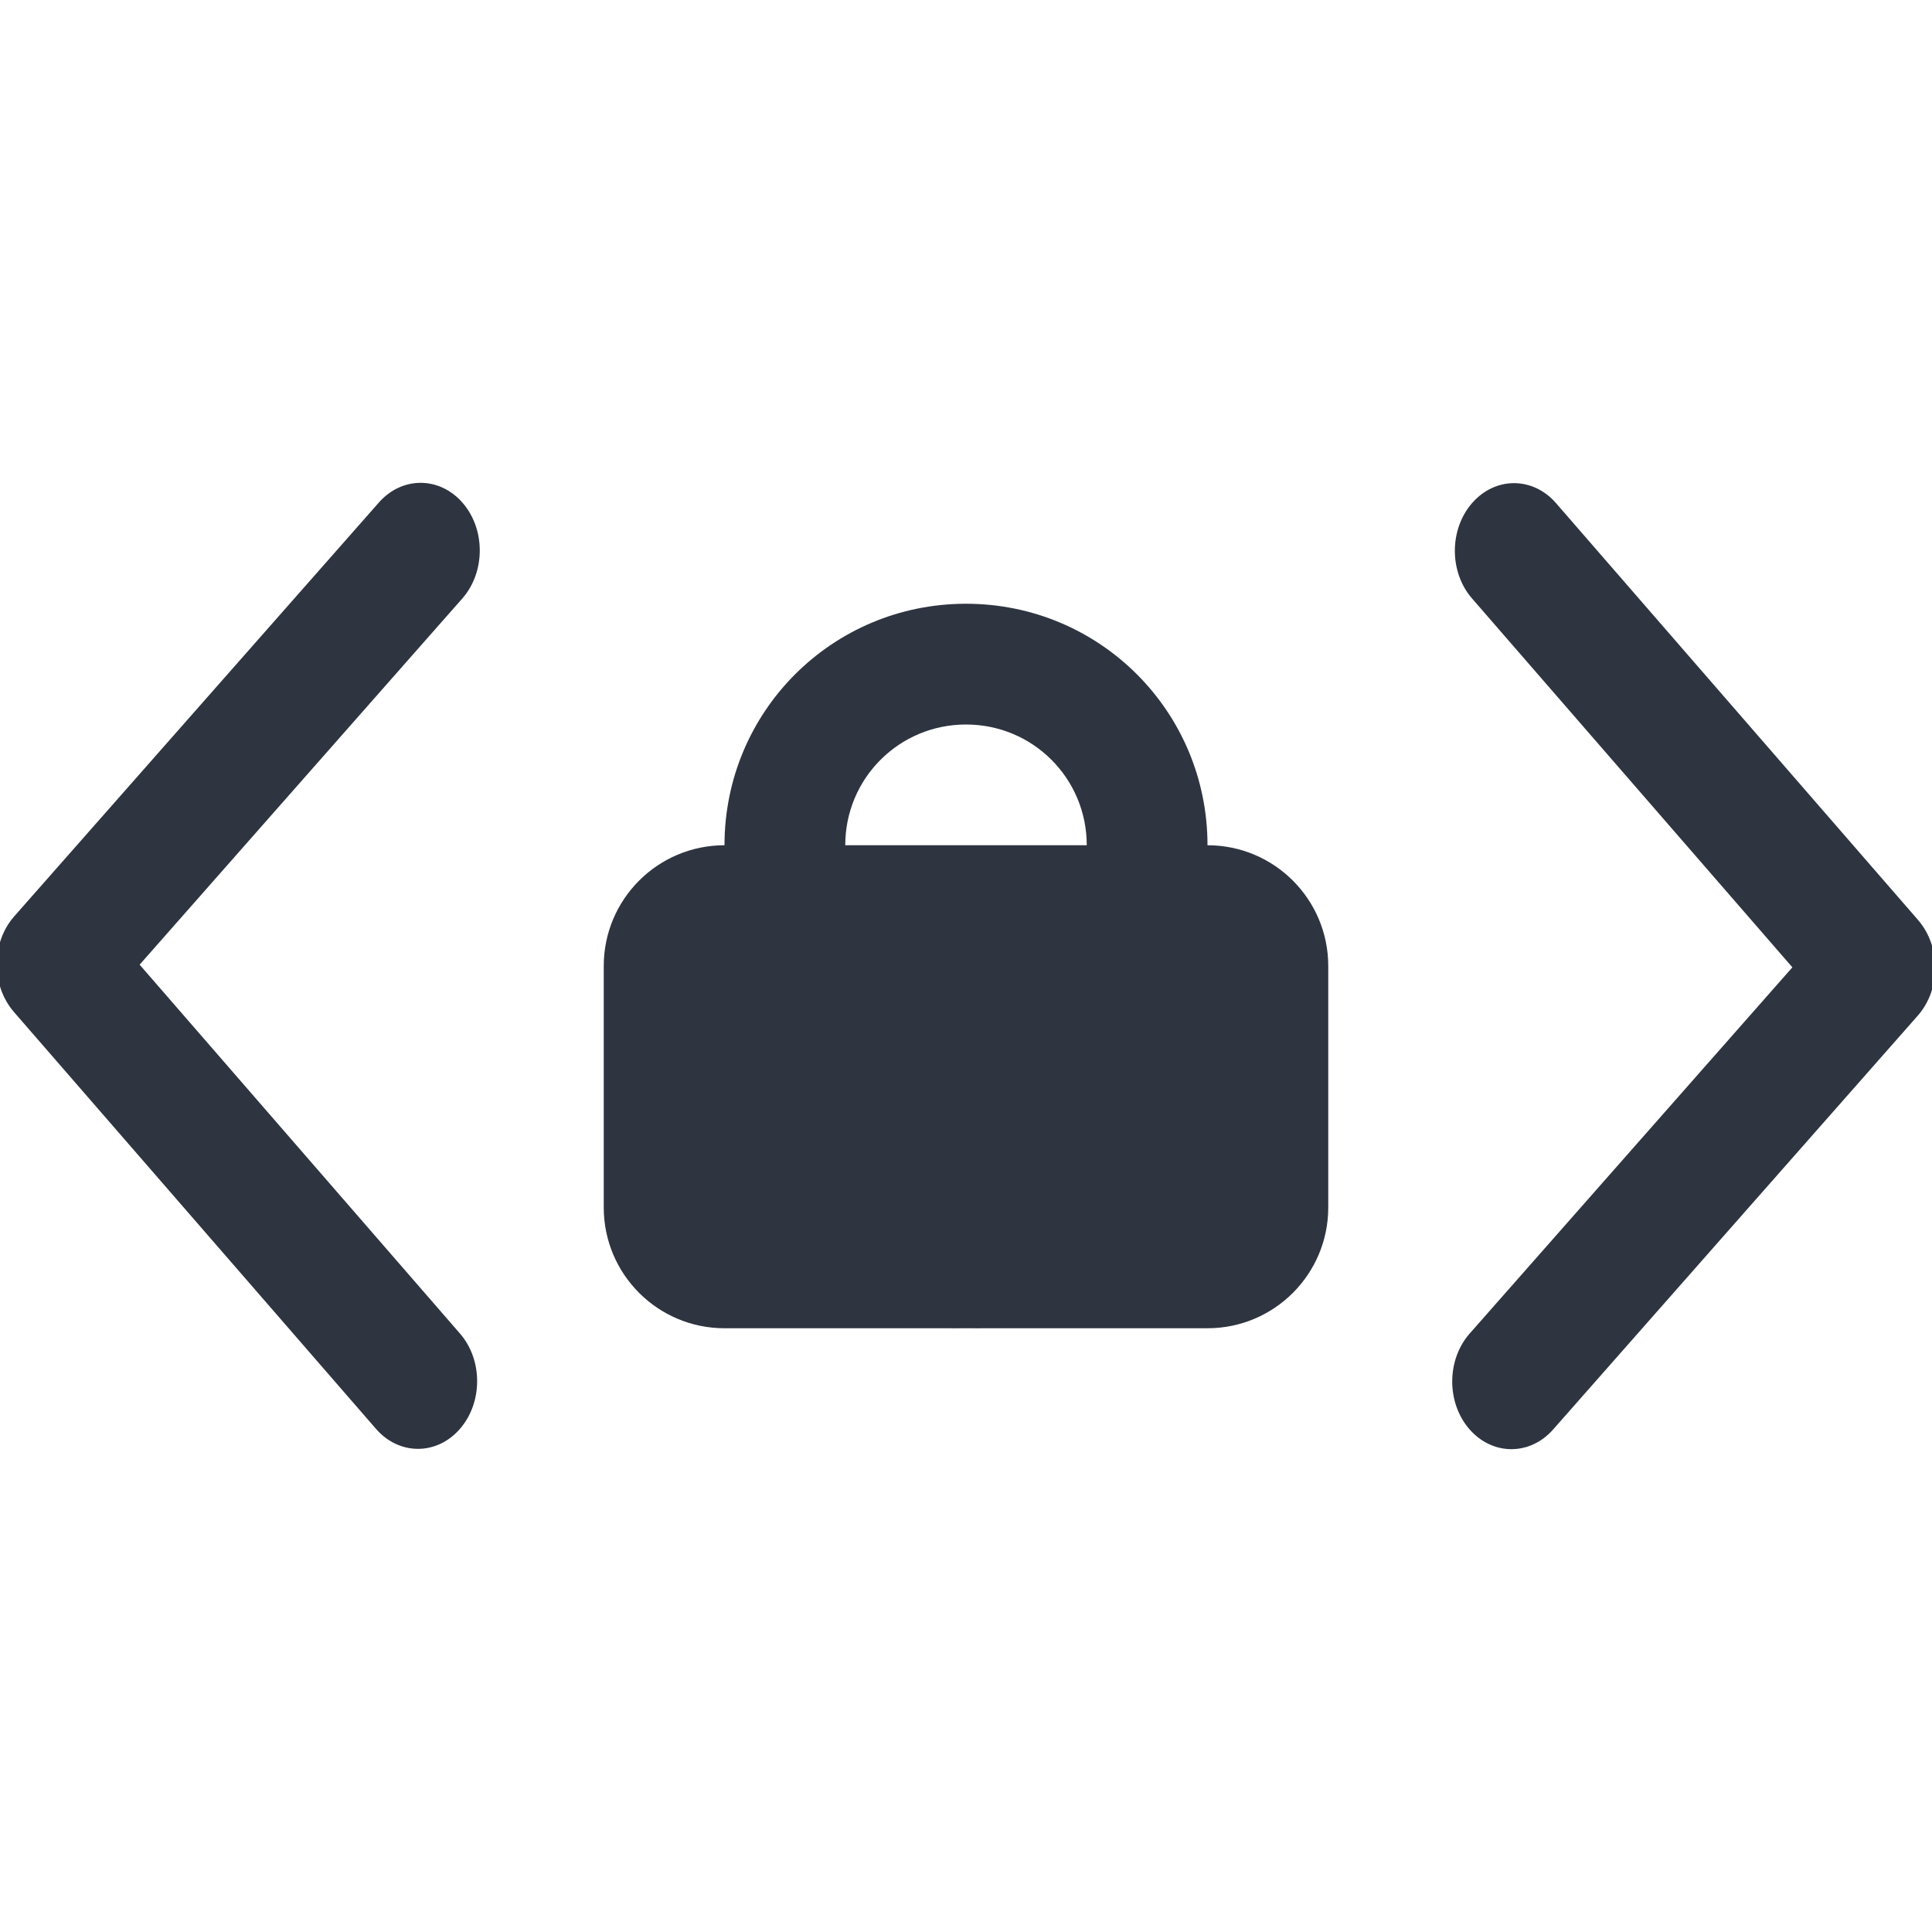
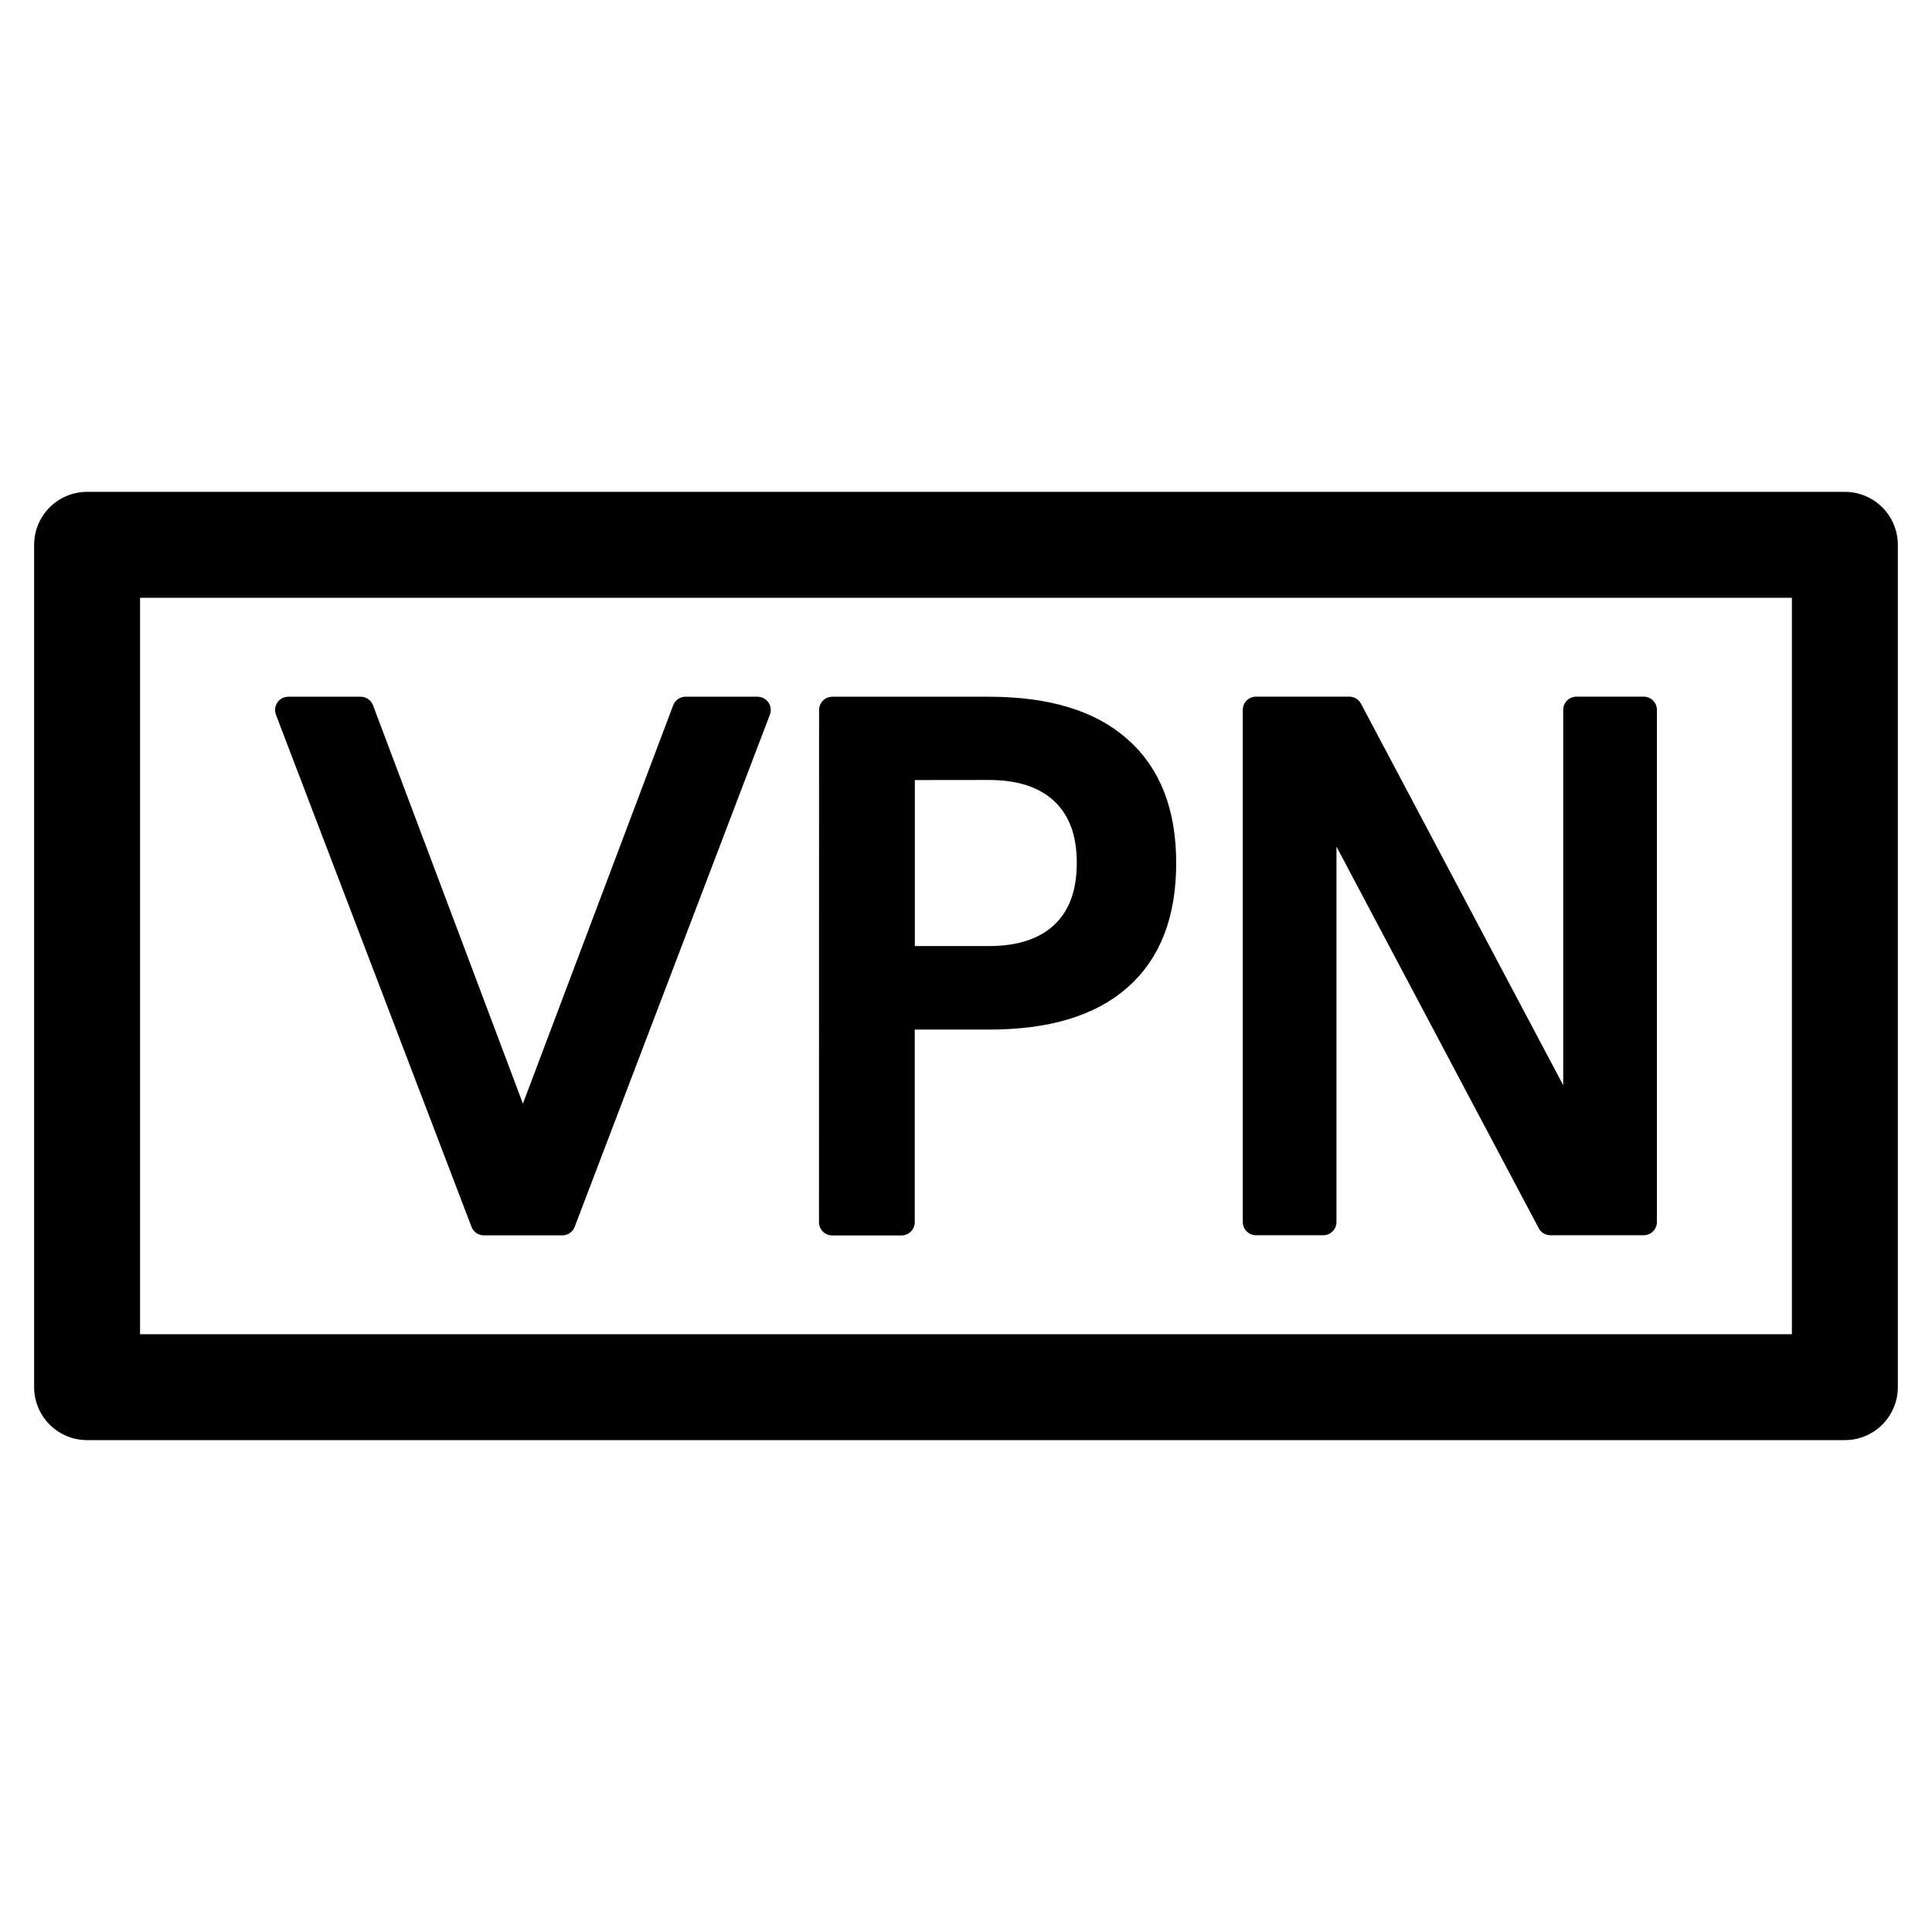
<svg xmlns="http://www.w3.org/2000/svg" width="16" height="16" version="1.1">
  <defs>
    <style id="current-color-scheme" type="text/css">.ColorScheme-Text{color:#2e3440}</style>
  </defs>
-   <g transform="translate(0 2)" fill="#2e3440" stroke-width="1.5">
-     <g transform="matrix(.43738 0 0 .5 -145.4 -266.68)">
-       <g transform="matrix(0,-1.0825,-1.0825,0,1464.7,557.15)" fill="#2e3440" stroke-width="1.5">
-         <g transform="matrix(.00011827 .032712 -.032712 .00011827 18.269 1034.4)" fill="#2e3440" stroke-width="1.5">
-           <path d="m345.44 248.29-194.29 194.28c-12.359 12.365-32.397 12.365-44.75 0-12.354-12.354-12.354-32.391 0-44.744l171.91-171.91-171.91-171.9c-12.354-12.359-12.354-32.394 0-44.748 12.354-12.359 32.391-12.359 44.75 0l194.29 194.28c6.177 6.18 9.262 14.271 9.262 22.366 0 8.099-3.091 16.196-9.267 22.373z" fill="#2e3440" stroke-width="1.5" />
-         </g>
-       </g>
+   <g transform="matrix(1.0965 0 0 1.0965 -.77216 -1.5101)" stroke="#000" stroke-linecap="round" stroke-linejoin="round">
+     <g transform="matrix(.7449 0 0 .7449 2.2706 2.3935)" stroke-width=".268" aria-label="VPN">
+       <path d="m2.803 11.027-1.983-5.193h0.734l1.645 4.372 1.649-4.372h0.73l-1.979 5.193z" />
+       <path d="m7.039 6.411v1.951h0.884q0.49 0 0.758-0.254 0.268-0.254 0.268-0.724 0-0.466-0.268-0.72-0.268-0.254-0.758-0.254zm-0.703-0.577h1.586q0.873 0 1.318 0.397 0.449 0.393 0.449 1.155 0 0.769-0.449 1.162-0.445 0.393-1.318 0.393h-0.884v2.087h-0.703z" />
+       <path d="m10.632 5.833h0.946l2.303 4.345v-4.345h0.682v5.193h-0.946l-2.303-4.345v4.345h-0.682z" />
    </g>
-     <g transform="matrix(-.43738 0 0 -.5 161.4 278.68)">
-       <g transform="matrix(0,-1.0825,-1.0825,0,1464.7,557.15)" fill="#2e3440" stroke-width="1.5">
-         <g transform="matrix(.00011827 .032712 -.032712 .00011827 18.269 1034.4)" fill="#2e3440" stroke-width="1.5">
-           <path d="m345.44 248.29-194.29 194.28c-12.359 12.365-32.397 12.365-44.75 0-12.354-12.354-12.354-32.391 0-44.744l171.91-171.91-171.91-171.9c-12.354-12.359-12.354-32.394 0-44.748 12.354-12.359 32.391-12.359 44.75 0l194.29 194.28c6.177 6.18 9.262 14.271 9.262 22.366 0 8.099-3.091 16.196-9.267 22.373z" fill="#2e3440" stroke-width="1.5" />
-         </g>
-       </g>
-     </g>
+     <rect x="1.362" y="5.492" width="13.276" height="6.362" fill="none" stroke-width=".8" />
  </g>
-   <rect x="5" y="7" width="6" height="4" ry="1" fill="#2e3440" fill-rule="evenodd" style="paint-order:normal" />
-   <path d="m8 5c-1.108 0-2 0.892-2 2v2c0 1.108 0.892 2 2 2-0.554 0-1-0.446-1-1v-3c0-0.554 0.446-1 1-1s1 0.446 1 1v3c0 0.554-0.446 1-1 1 1.108 0 2-0.892 2-2v-2c0-1.108-0.892-2-2-2z" fill="#2e3440" fill-rule="evenodd" style="paint-order:normal" />
</svg>
